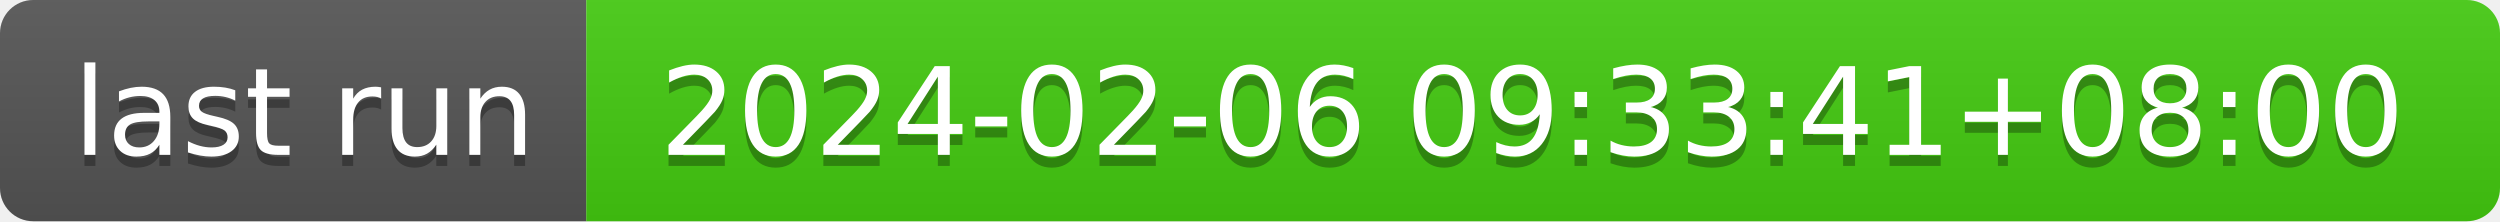
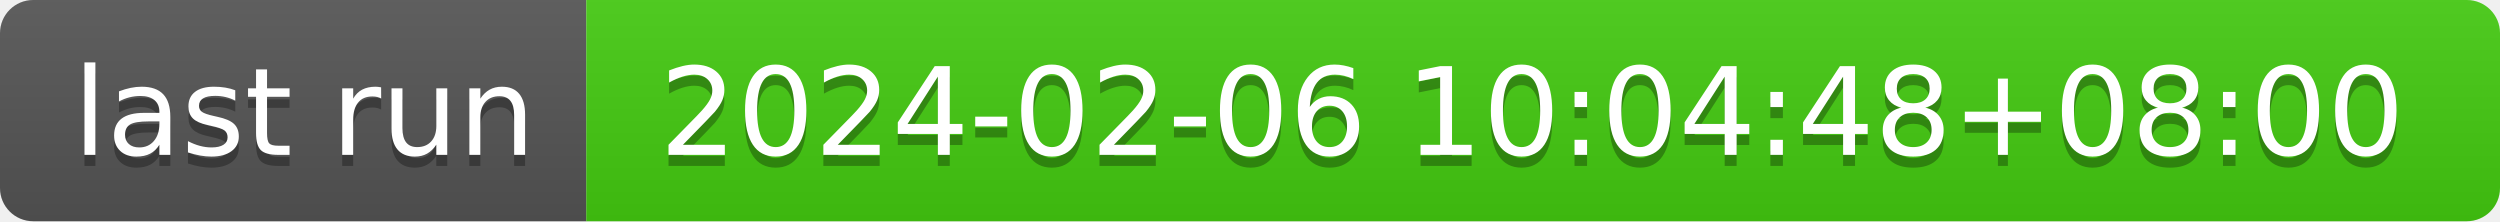
- <svg xmlns="http://www.w3.org/2000/svg" width="226" height="20" role="img" aria-label="last run: 2024-02-06 09:33:41+08:00">
+ <svg xmlns="http://www.w3.org/2000/svg" width="226" height="20" role="img" aria-label="last run: 2024-02-06 10:04:48+08:00">
  <linearGradient id="s" x2="0" y2="100%">
    <stop offset="0" stop-color="#bbb" stop-opacity=".1" />
    <stop offset="1" stop-opacity=".1" />
  </linearGradient>
  <clipPath id="r">
    <rect width="226" height="20" rx="3" fill="#fff" />
  </clipPath>
  <g clip-path="url(#r)">
    <rect width="53" height="20" fill="#555" />
    <rect x="53" width="173" height="20" fill="#4c1" />
    <rect width="226" height="20" fill="url(#s)" />
  </g>
  <g fill="#fff" text-anchor="middle" font-family="Verdana,Geneva,DejaVu Sans,sans-serif" text-rendering="geometricPrecision" font-size="110">
    <text aria-hidden="true" x="275" y="150" fill="#010101" fill-opacity=".3" transform="scale(.1)" textLength="430">last run</text>
    <text x="275" y="140" transform="scale(.1)" fill="#fff" textLength="430">last run</text>
-     <text aria-hidden="true" x="1385" y="150" fill="#010101" fill-opacity=".3" transform="scale(.1)" textLength="1630">2024-02-06 09:33:41+08:00</text>
-     <text x="1385" y="140" transform="scale(.1)" fill="#fff" textLength="1630">2024-02-06 09:33:41+08:00</text>
+     <text aria-hidden="true" x="1385" y="150" fill="#010101" fill-opacity=".3" transform="scale(.1)" textLength="1630">2024-02-06 10:04:48+08:00</text>
+     <text x="1385" y="140" transform="scale(.1)" fill="#fff" textLength="1630">2024-02-06 10:04:48+08:00</text>
  </g>
</svg>
